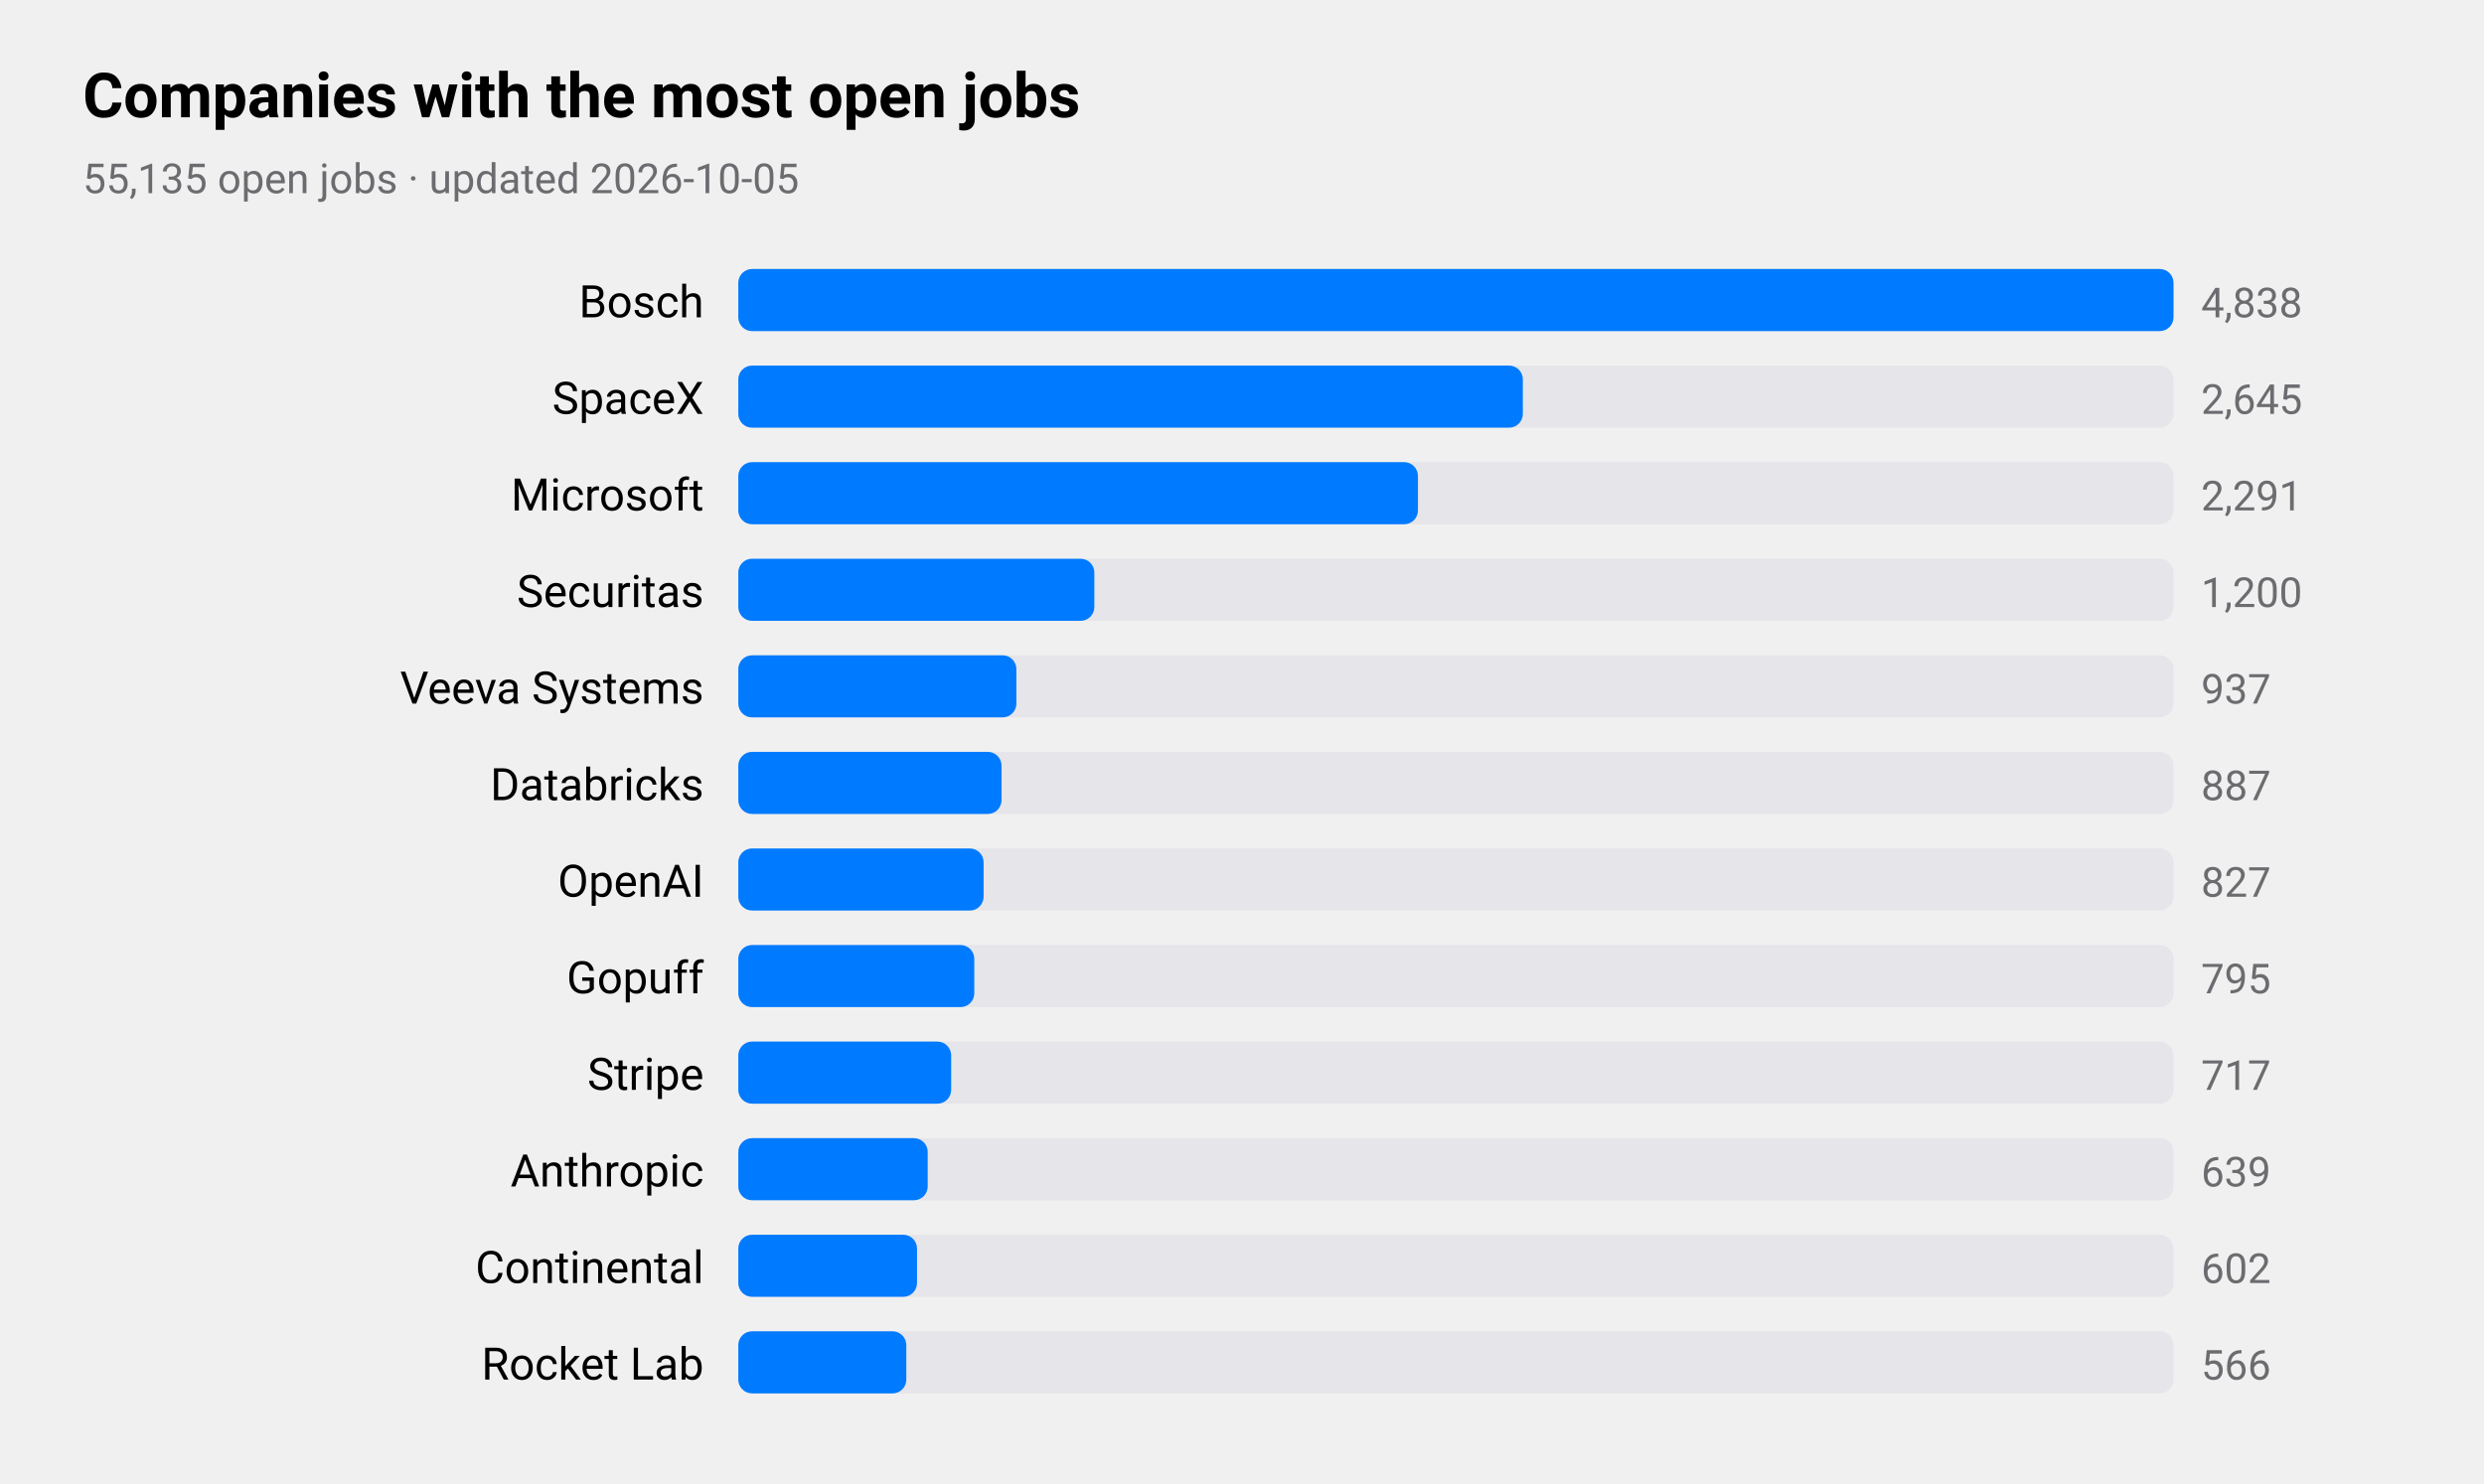
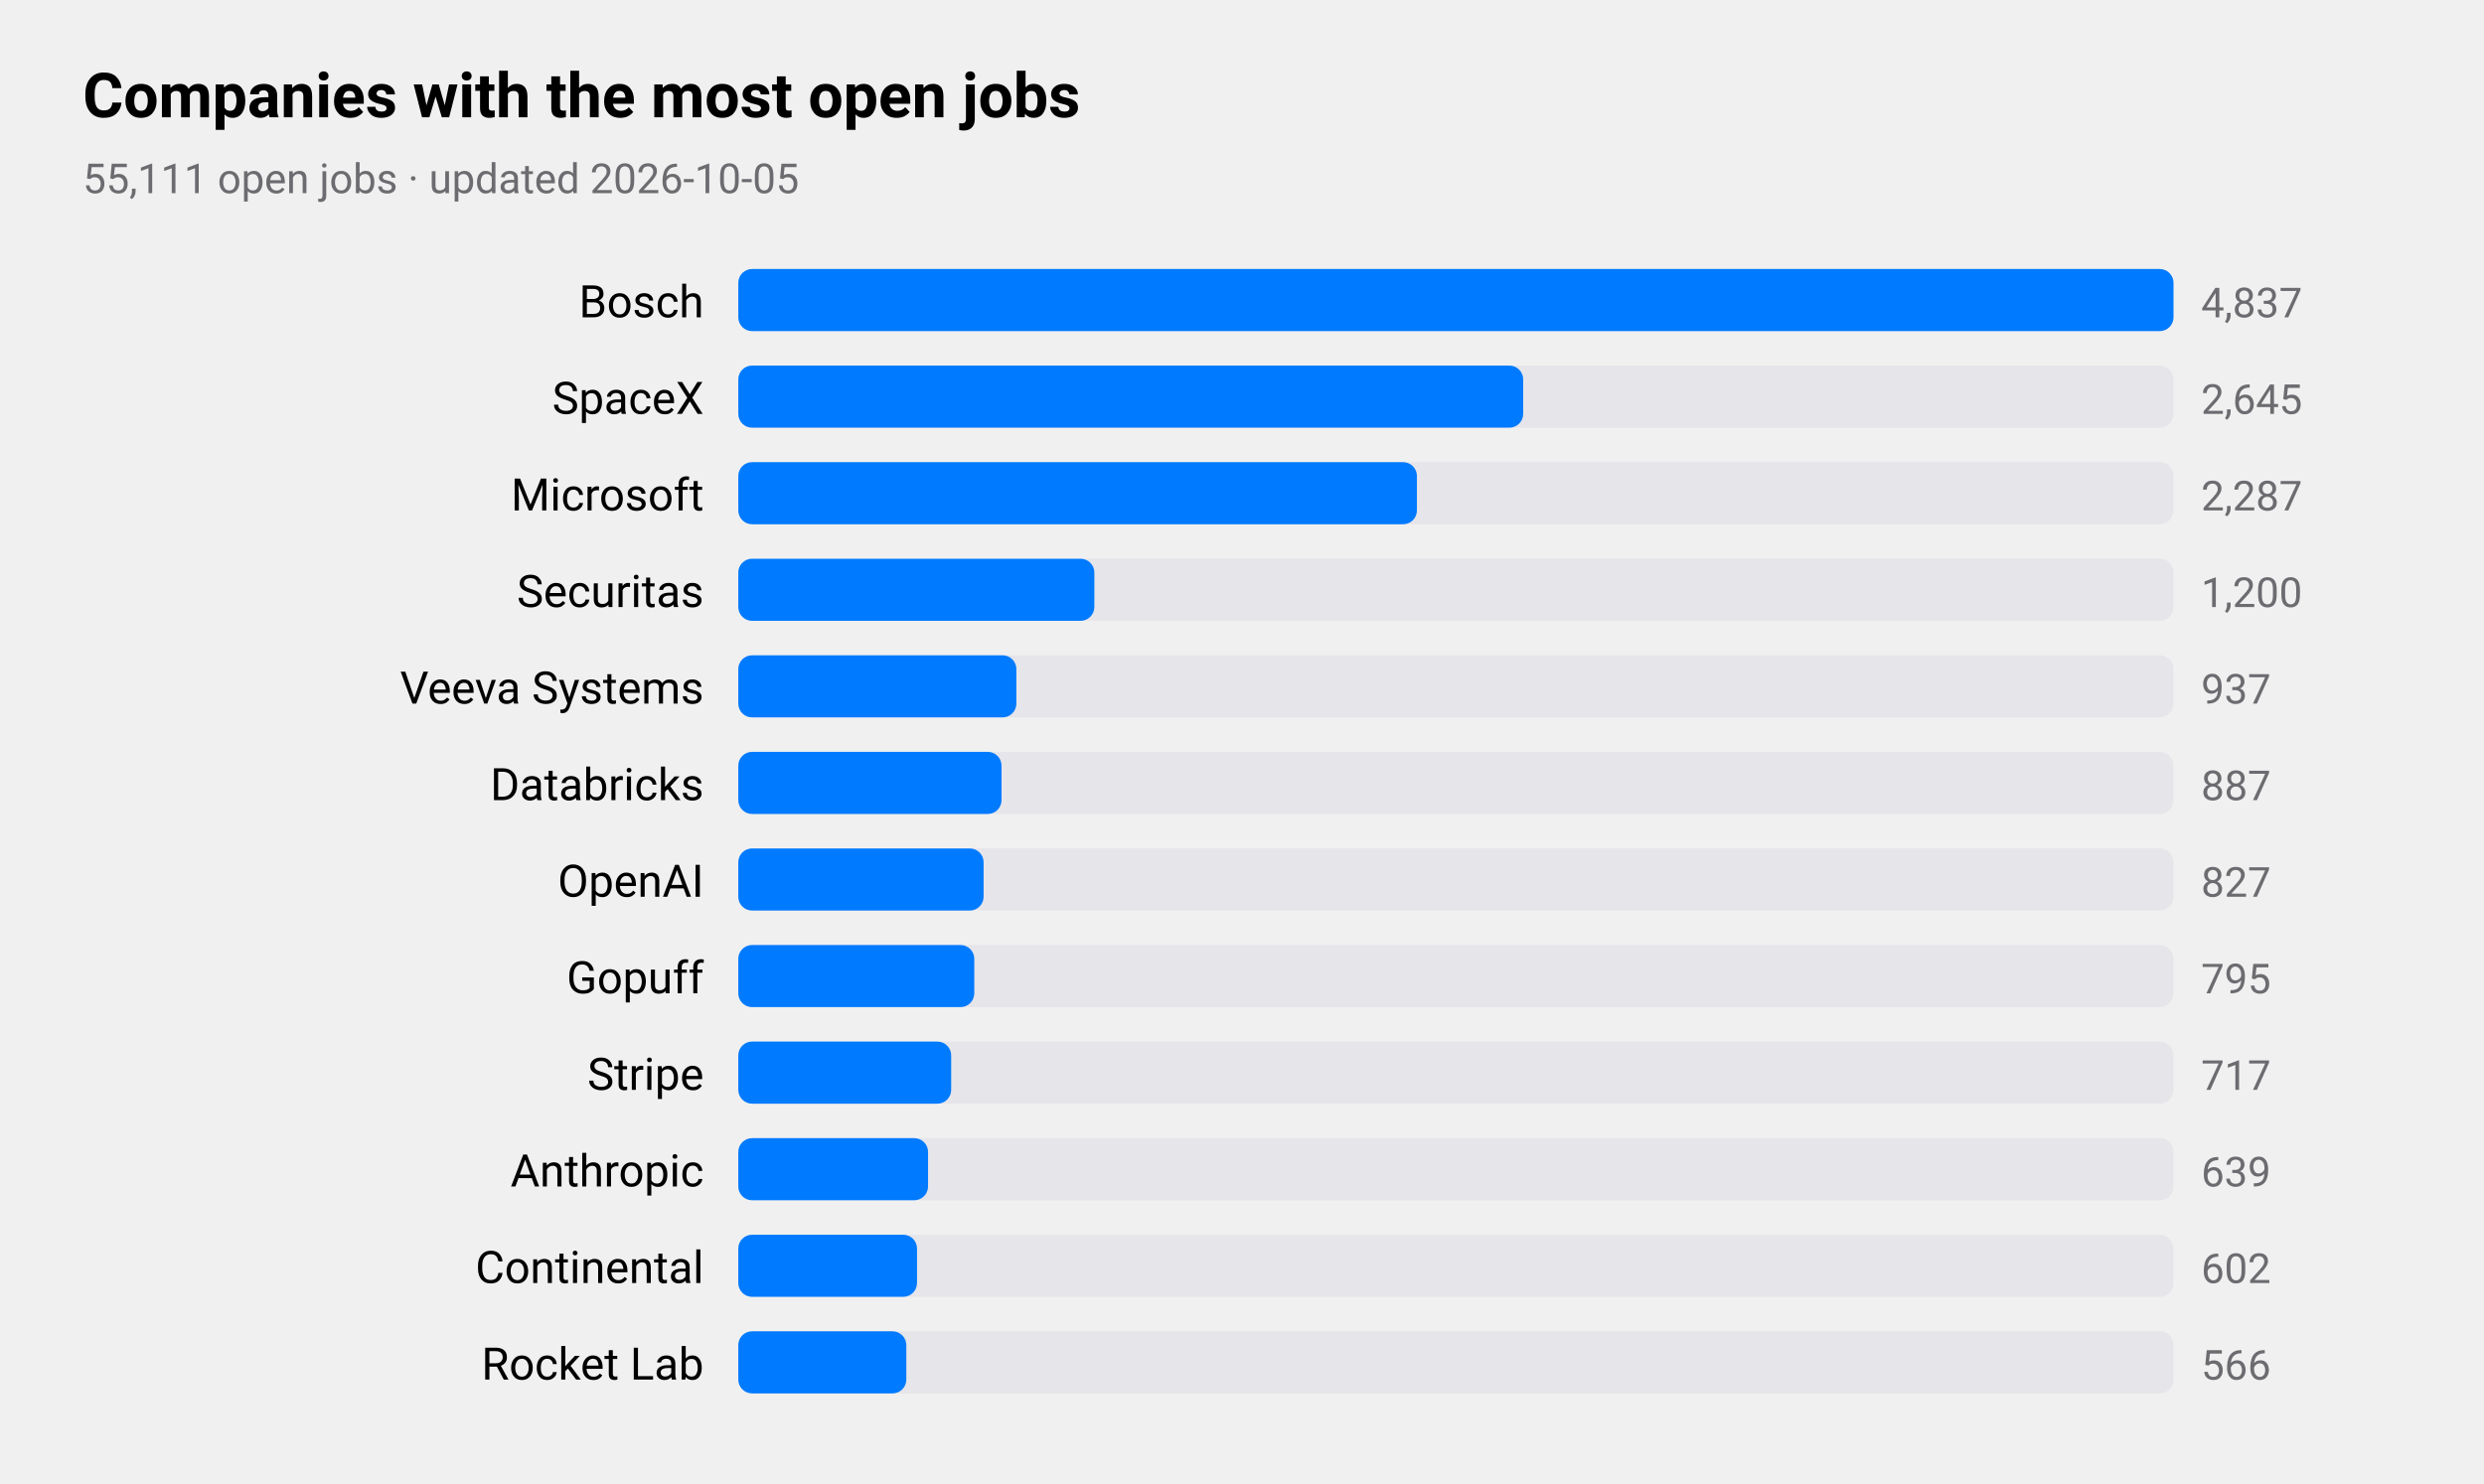
<svg xmlns="http://www.w3.org/2000/svg" viewBox="0 0 720 430" width="720" height="430" role="img" aria-label="Companies with the most open jobs">
  <style>
text{font-family:-apple-system,BlinkMacSystemFont,"SF Pro Text","Helvetica Neue","Segoe UI",Roboto,sans-serif;fill:#000}
.sub,.val,.axis{fill:#6c6c70}.bar{fill:#007aff}.track{fill:#e5e5ea}.grid{stroke:#d1d1d6}
.l1{fill:none;stroke:#007aff;stroke-width:2.5}.d1{fill:#007aff}.l2{fill:none;stroke:#ff9500;stroke-width:2.5}.d2{fill:#ff9500}
.l3{fill:none;stroke:#34c759;stroke-width:2.5}.d3{fill:#34c759}.l4{fill:none;stroke:#af52de;stroke-width:2.5}.d4{fill:#af52de}
.l5{fill:none;stroke:#ff3b30;stroke-width:2.5}.d5{fill:#ff3b30}.l6{fill:none;stroke:#00b8d4;stroke-width:2.5}.d6{fill:#00b8d4}
@media(prefers-color-scheme:dark){text{fill:#fff}.sub,.val,.axis{fill:#98989d}.bar{fill:#0a84ff}.track{fill:#2c2c2e}.grid{stroke:#38383a}
.l1{stroke:#0a84ff}.d1{fill:#0a84ff}.l2{stroke:#ff9f0a}.d2{fill:#ff9f0a}
.l3{stroke:#30d158}.d3{fill:#30d158}.l4{stroke:#bf5af2}.d4{fill:#bf5af2}.l5{stroke:#ff453a}.d5{fill:#ff453a}.l6{stroke:#40cbe0}.d6{fill:#40cbe0}}
</style>
  <text x="24" y="34" font-size="18" font-weight="600">Companies with the most open jobs</text>
-   <text class="sub" x="24" y="56" font-size="12">55,135 open jobs · updated 2026-10-05</text>
+   <text class="sub" x="24" y="56" font-size="12">55,111 open jobs · updated 2026-10-05</text>
  <text x="204" y="92" font-size="13" text-anchor="end">Bosch</text>
  <rect class="track" x="214" y="78" width="416" height="18" rx="4" />
  <rect class="bar" x="214" y="78" width="416.0" height="18" rx="4" />
-   <text class="val" x="638" y="92" font-size="12">4,838</text>
+   <text class="val" x="638" y="92" font-size="12">4,837</text>
  <text x="204" y="120" font-size="13" text-anchor="end">SpaceX</text>
  <rect class="track" x="214" y="106" width="416" height="18" rx="4" />
-   <rect class="bar" x="214" y="106" width="227.4" height="18" rx="4" />
+   <rect class="bar" x="214" y="106" width="227.5" height="18" rx="4" />
  <text class="val" x="638" y="120" font-size="12">2,645</text>
  <text x="204" y="148" font-size="13" text-anchor="end">Microsoft</text>
  <rect class="track" x="214" y="134" width="416" height="18" rx="4" />
-   <rect class="bar" x="214" y="134" width="197.0" height="18" rx="4" />
-   <text class="val" x="638" y="148" font-size="12">2,291</text>
+   <rect class="bar" x="214" y="134" width="196.7" height="18" rx="4" />
+   <text class="val" x="638" y="148" font-size="12">2,287</text>
  <text x="204" y="176" font-size="13" text-anchor="end">Securitas</text>
  <rect class="track" x="214" y="162" width="416" height="18" rx="4" />
  <rect class="bar" x="214" y="162" width="103.2" height="18" rx="4" />
  <text class="val" x="638" y="176" font-size="12">1,200</text>
  <text x="204" y="204" font-size="13" text-anchor="end">Veeva Systems</text>
  <rect class="track" x="214" y="190" width="416" height="18" rx="4" />
  <rect class="bar" x="214" y="190" width="80.6" height="18" rx="4" />
  <text class="val" x="638" y="204" font-size="12">937</text>
  <text x="204" y="232" font-size="13" text-anchor="end">Databricks</text>
  <rect class="track" x="214" y="218" width="416" height="18" rx="4" />
  <rect class="bar" x="214" y="218" width="76.3" height="18" rx="4" />
  <text class="val" x="638" y="232" font-size="12">887</text>
  <text x="204" y="260" font-size="13" text-anchor="end">OpenAI</text>
  <rect class="track" x="214" y="246" width="416" height="18" rx="4" />
  <rect class="bar" x="214" y="246" width="71.1" height="18" rx="4" />
  <text class="val" x="638" y="260" font-size="12">827</text>
  <text x="204" y="288" font-size="13" text-anchor="end">Gopuff</text>
  <rect class="track" x="214" y="274" width="416" height="18" rx="4" />
  <rect class="bar" x="214" y="274" width="68.4" height="18" rx="4" />
  <text class="val" x="638" y="288" font-size="12">795</text>
  <text x="204" y="316" font-size="13" text-anchor="end">Stripe</text>
  <rect class="track" x="214" y="302" width="416" height="18" rx="4" />
  <rect class="bar" x="214" y="302" width="61.7" height="18" rx="4" />
  <text class="val" x="638" y="316" font-size="12">717</text>
  <text x="204" y="344" font-size="13" text-anchor="end">Anthropic</text>
  <rect class="track" x="214" y="330" width="416" height="18" rx="4" />
-   <rect class="bar" x="214" y="330" width="54.9" height="18" rx="4" />
+   <rect class="bar" x="214" y="330" width="55.0" height="18" rx="4" />
  <text class="val" x="638" y="344" font-size="12">639</text>
  <text x="204" y="372" font-size="13" text-anchor="end">Continental</text>
  <rect class="track" x="214" y="358" width="416" height="18" rx="4" />
  <rect class="bar" x="214" y="358" width="51.8" height="18" rx="4" />
  <text class="val" x="638" y="372" font-size="12">602</text>
  <text x="204" y="400" font-size="13" text-anchor="end">Rocket Lab</text>
  <rect class="track" x="214" y="386" width="416" height="18" rx="4" />
  <rect class="bar" x="214" y="386" width="48.7" height="18" rx="4" />
  <text class="val" x="638" y="400" font-size="12">566</text>
</svg>
